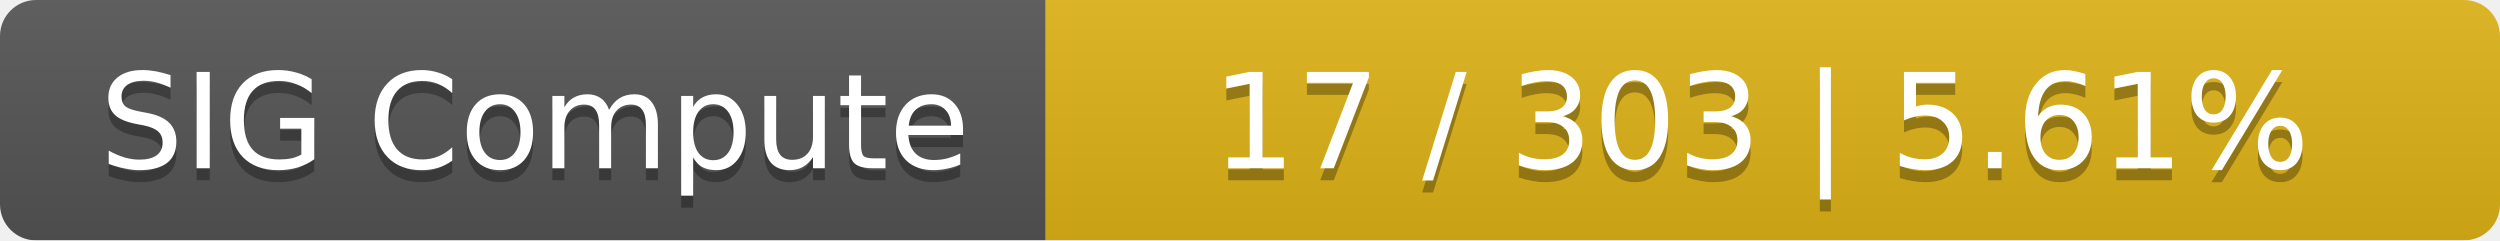
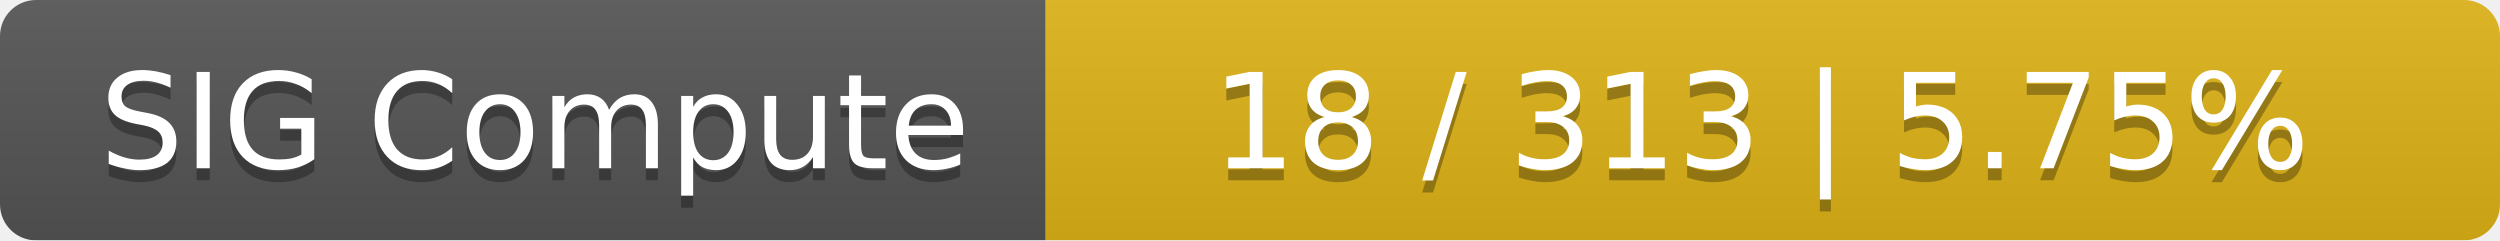
<svg xmlns="http://www.w3.org/2000/svg" width="208" height="20">
  <linearGradient id="smooth" x2="0" y2="100%">
    <stop offset="0" stop-color="#bbb" stop-opacity=".1" />
    <stop offset="1" stop-opacity=".1" />
  </linearGradient>
  <mask id="round">
    <rect width="208" height="20" rx="3" fill="#fff" />
  </mask>
  <g mask="url(#round)">
    <rect width="87" height="20" fill="#555" />
    <rect x="87" width="121" height="20" fill="#dfb317" />
    <rect width="208" height="20" fill="url(#smooth)" />
  </g>
  <g fill="#fff" text-anchor="middle" font-family="DejaVu Sans,Verdana,Geneva,sans-serif" font-size="11">
    <text x="44.5" y="15" fill="#010101" fill-opacity=".3">SIG Compute</text>
    <text x="44.5" y="14">SIG Compute</text>
-     <text x="146.5" y="15" fill="#010101" fill-opacity=".3">17 / 303    |    5.61%</text>
-     <text x="146.5" y="14">17 / 303    |    5.61%</text>
+     <text x="146.5" y="15" fill="#010101" fill-opacity=".3">18 / 313    |    5.75%</text>
+     <text x="146.5" y="14">18 / 313    |    5.75%</text>
  </g>
</svg>
